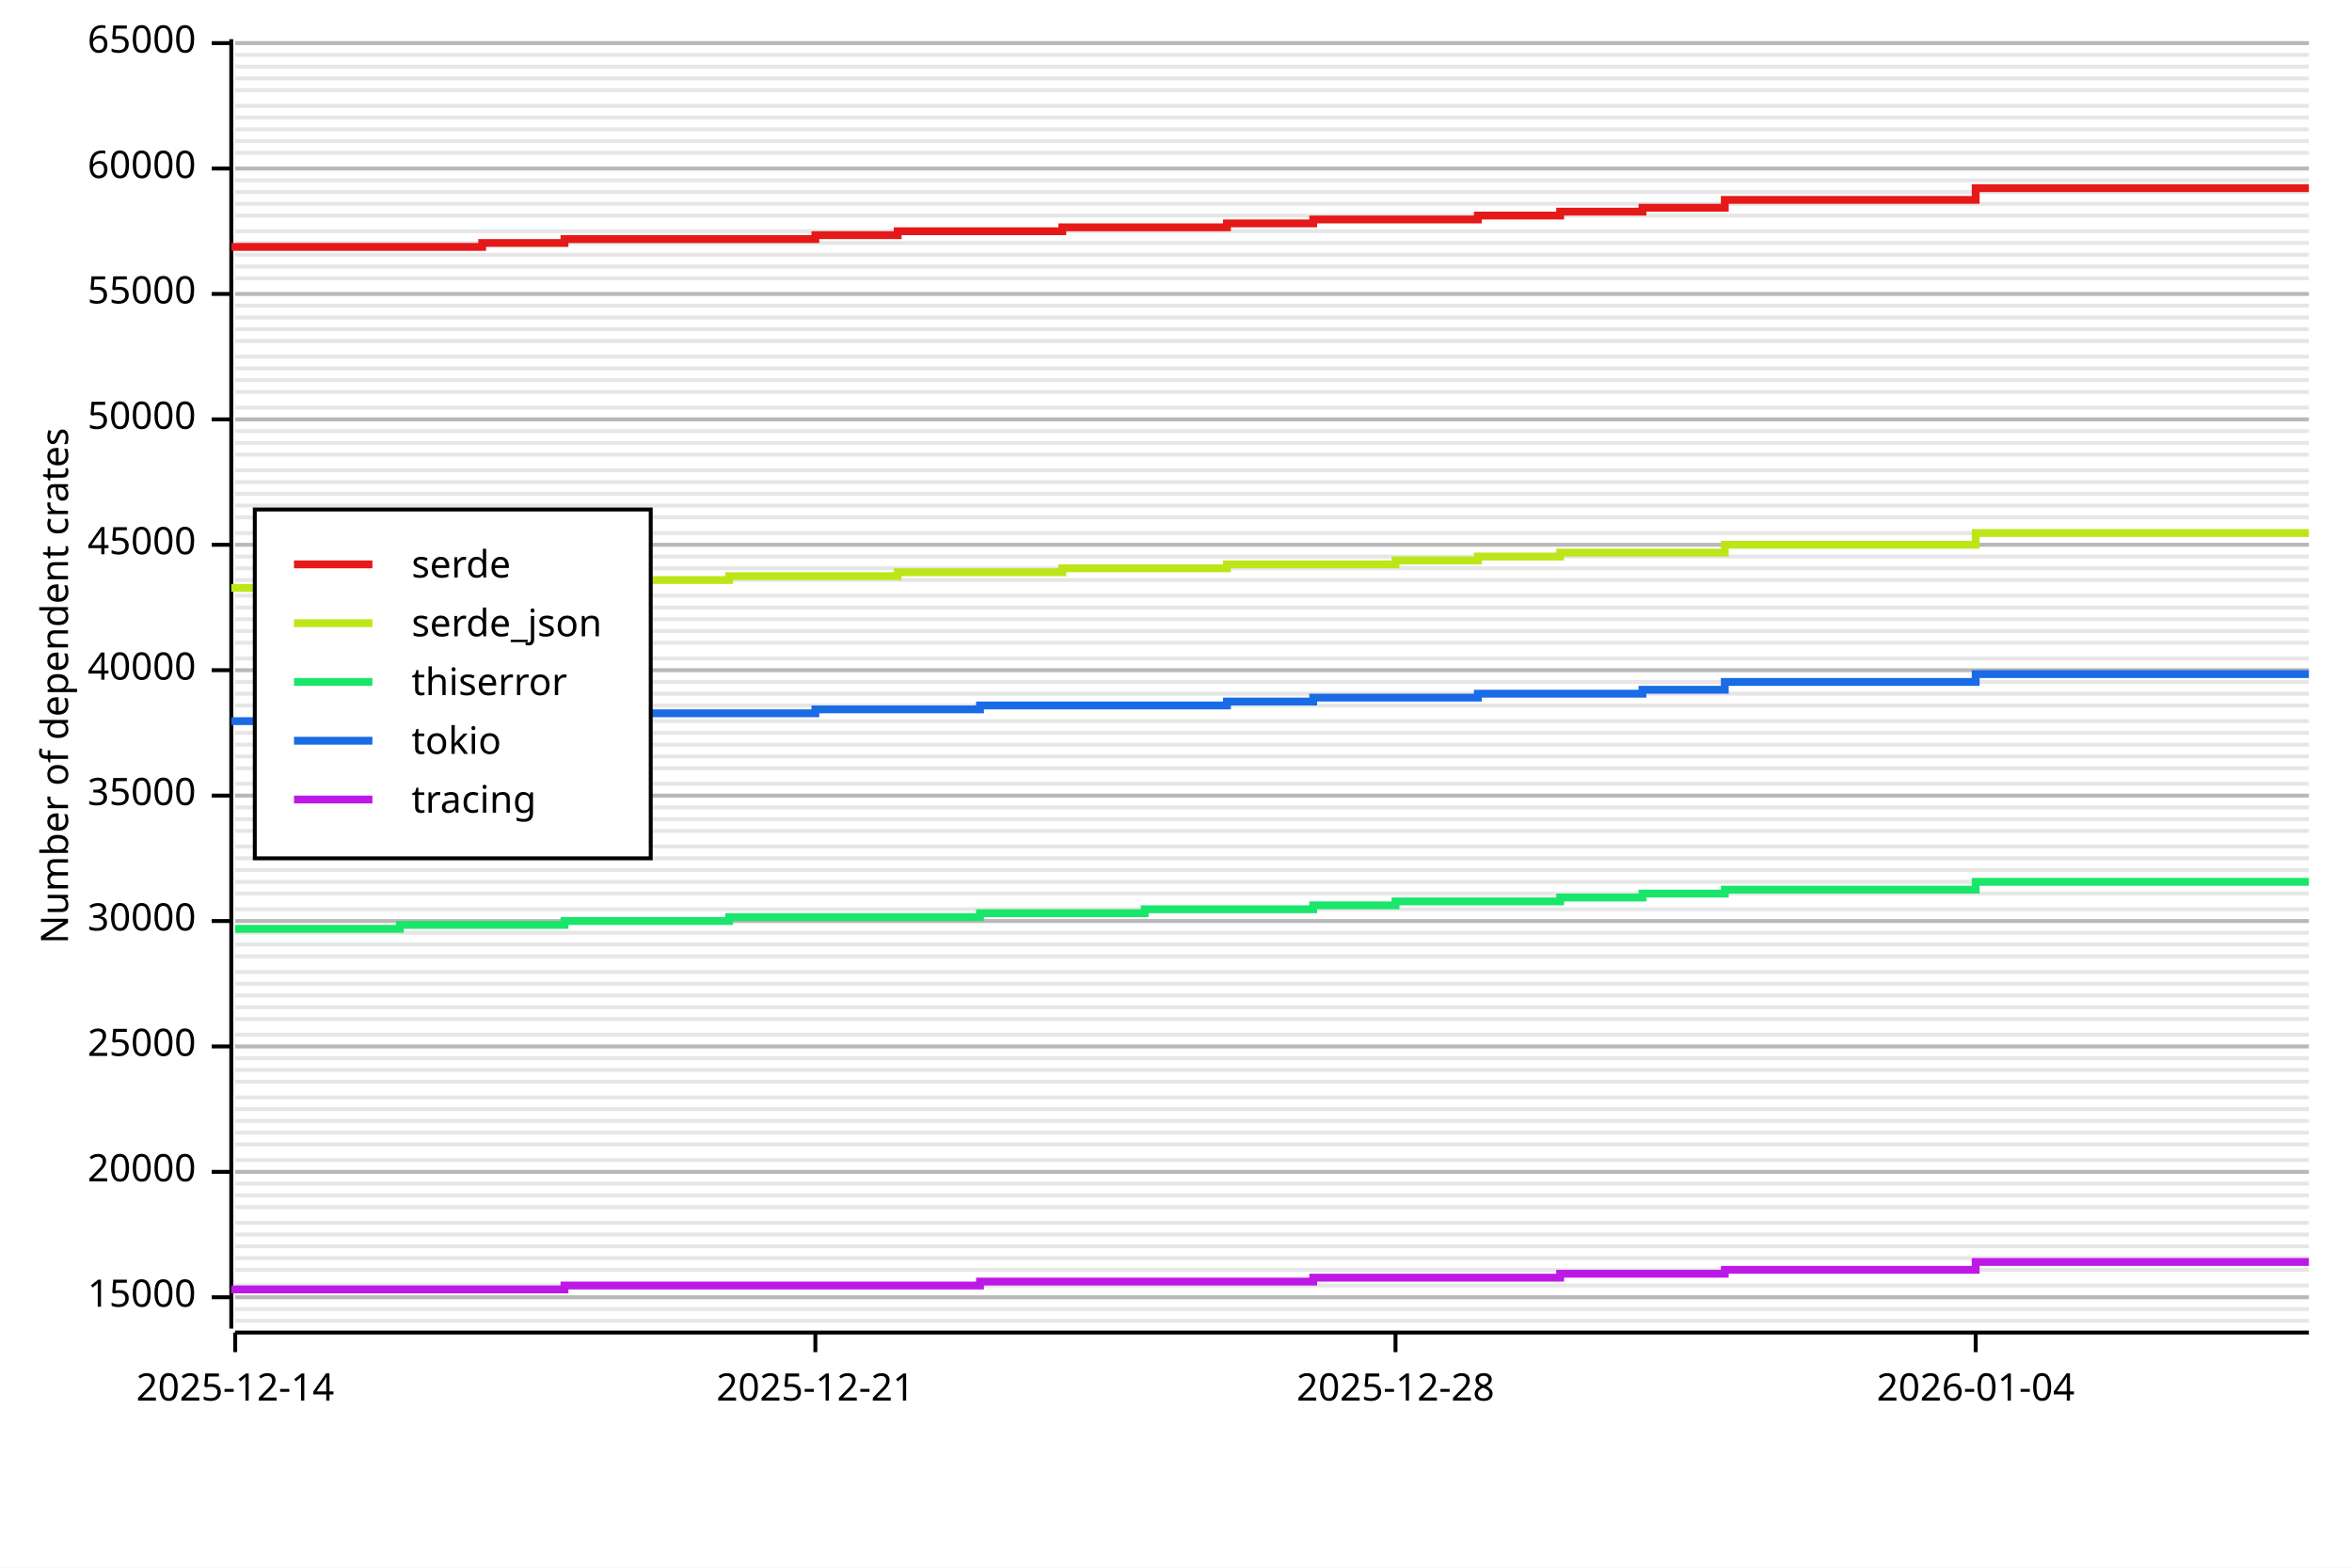
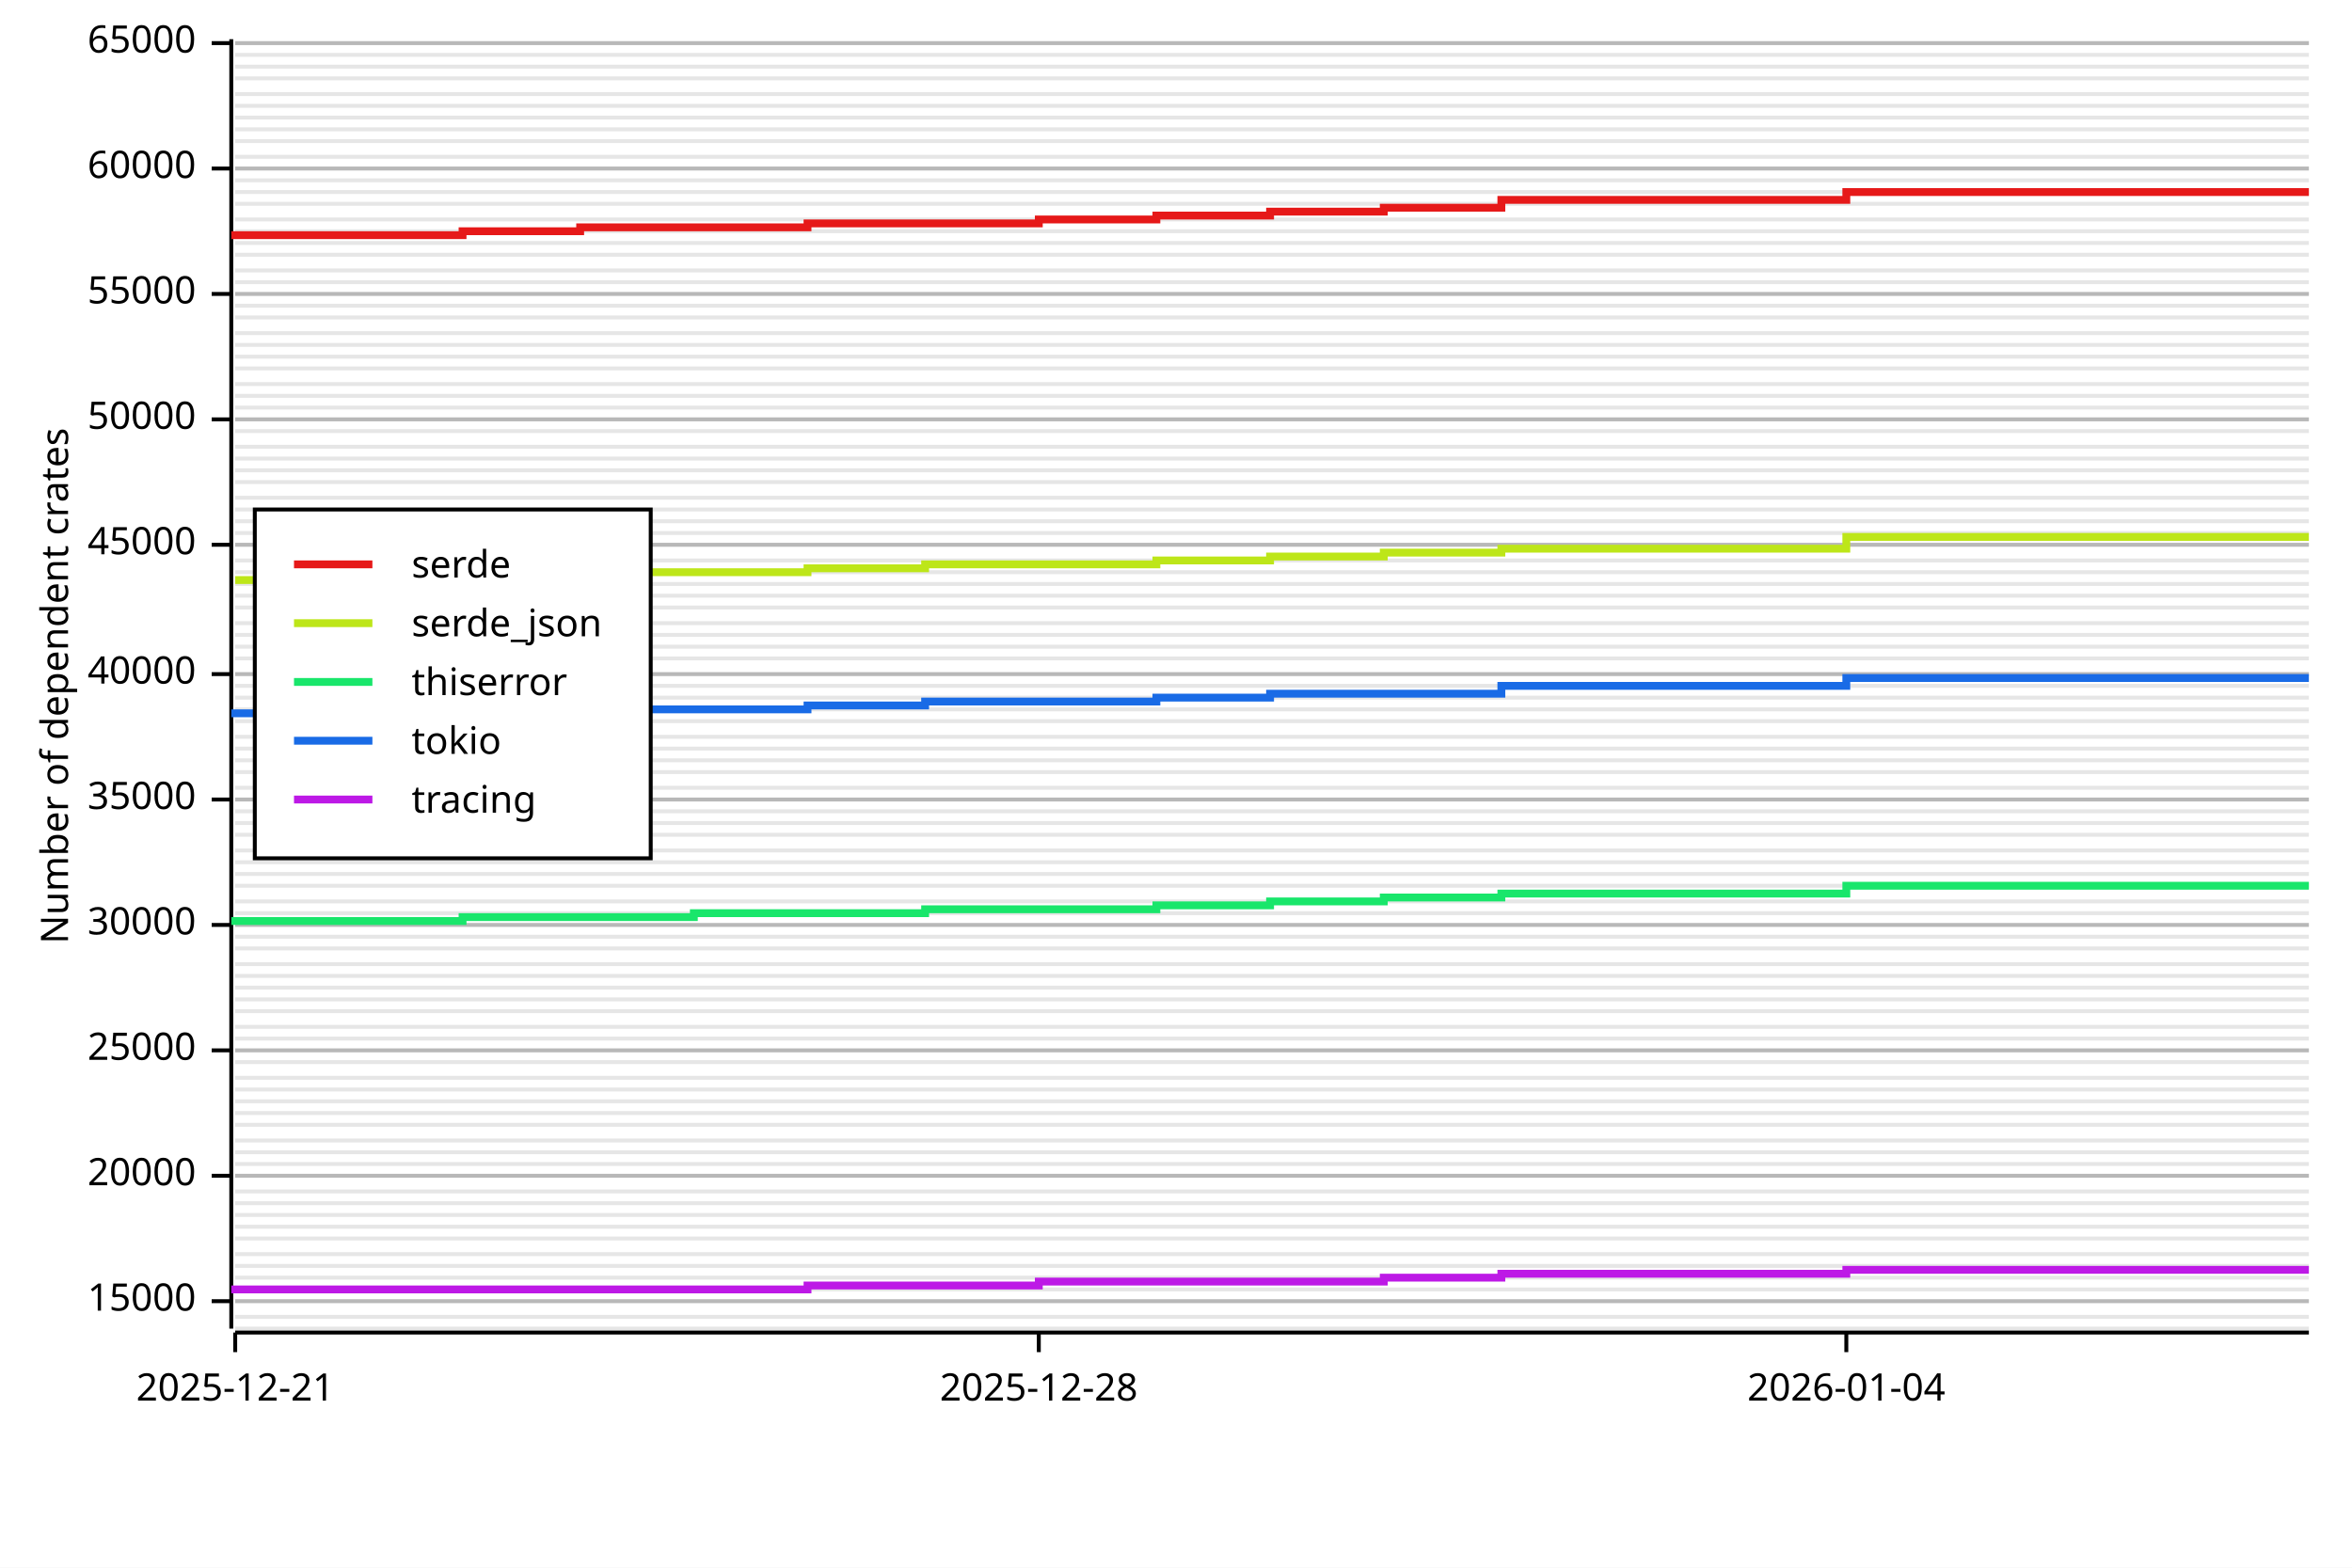
<svg xmlns="http://www.w3.org/2000/svg" width="600" height="400" viewBox="0 0 600 400">
  <rect x="0" y="0" width="600" height="400" opacity="1" fill="#FFFFFF" stroke="none" />
-   <line opacity="0.1" stroke="#000000" stroke-width="1" x1="60" y1="337" x2="589" y2="337" />
-   <line opacity="0.1" stroke="#000000" stroke-width="1" x1="60" y1="334" x2="589" y2="334" />
-   <line opacity="0.1" stroke="#000000" stroke-width="1" x1="60" y1="331" x2="589" y2="331" />
-   <line opacity="0.1" stroke="#000000" stroke-width="1" x1="60" y1="328" x2="589" y2="328" />
-   <line opacity="0.1" stroke="#000000" stroke-width="1" x1="60" y1="324" x2="589" y2="324" />
-   <line opacity="0.1" stroke="#000000" stroke-width="1" x1="60" y1="321" x2="589" y2="321" />
-   <line opacity="0.1" stroke="#000000" stroke-width="1" x1="60" y1="318" x2="589" y2="318" />
-   <line opacity="0.1" stroke="#000000" stroke-width="1" x1="60" y1="315" x2="589" y2="315" />
-   <line opacity="0.1" stroke="#000000" stroke-width="1" x1="60" y1="312" x2="589" y2="312" />
-   <line opacity="0.1" stroke="#000000" stroke-width="1" x1="60" y1="308" x2="589" y2="308" />
-   <line opacity="0.1" stroke="#000000" stroke-width="1" x1="60" y1="305" x2="589" y2="305" />
-   <line opacity="0.1" stroke="#000000" stroke-width="1" x1="60" y1="302" x2="589" y2="302" />
-   <line opacity="0.1" stroke="#000000" stroke-width="1" x1="60" y1="299" x2="589" y2="299" />
-   <line opacity="0.1" stroke="#000000" stroke-width="1" x1="60" y1="296" x2="589" y2="296" />
-   <line opacity="0.1" stroke="#000000" stroke-width="1" x1="60" y1="292" x2="589" y2="292" />
-   <line opacity="0.1" stroke="#000000" stroke-width="1" x1="60" y1="289" x2="589" y2="289" />
-   <line opacity="0.1" stroke="#000000" stroke-width="1" x1="60" y1="286" x2="589" y2="286" />
-   <line opacity="0.1" stroke="#000000" stroke-width="1" x1="60" y1="283" x2="589" y2="283" />
-   <line opacity="0.1" stroke="#000000" stroke-width="1" x1="60" y1="280" x2="589" y2="280" />
-   <line opacity="0.1" stroke="#000000" stroke-width="1" x1="60" y1="276" x2="589" y2="276" />
-   <line opacity="0.1" stroke="#000000" stroke-width="1" x1="60" y1="273" x2="589" y2="273" />
-   <line opacity="0.1" stroke="#000000" stroke-width="1" x1="60" y1="270" x2="589" y2="270" />
-   <line opacity="0.1" stroke="#000000" stroke-width="1" x1="60" y1="267" x2="589" y2="267" />
-   <line opacity="0.1" stroke="#000000" stroke-width="1" x1="60" y1="264" x2="589" y2="264" />
-   <line opacity="0.1" stroke="#000000" stroke-width="1" x1="60" y1="260" x2="589" y2="260" />
-   <line opacity="0.1" stroke="#000000" stroke-width="1" x1="60" y1="257" x2="589" y2="257" />
-   <line opacity="0.1" stroke="#000000" stroke-width="1" x1="60" y1="254" x2="589" y2="254" />
-   <line opacity="0.1" stroke="#000000" stroke-width="1" x1="60" y1="251" x2="589" y2="251" />
-   <line opacity="0.1" stroke="#000000" stroke-width="1" x1="60" y1="248" x2="589" y2="248" />
-   <line opacity="0.1" stroke="#000000" stroke-width="1" x1="60" y1="244" x2="589" y2="244" />
-   <line opacity="0.1" stroke="#000000" stroke-width="1" x1="60" y1="241" x2="589" y2="241" />
-   <line opacity="0.1" stroke="#000000" stroke-width="1" x1="60" y1="238" x2="589" y2="238" />
-   <line opacity="0.1" stroke="#000000" stroke-width="1" x1="60" y1="235" x2="589" y2="235" />
-   <line opacity="0.1" stroke="#000000" stroke-width="1" x1="60" y1="232" x2="589" y2="232" />
-   <line opacity="0.1" stroke="#000000" stroke-width="1" x1="60" y1="228" x2="589" y2="228" />
-   <line opacity="0.1" stroke="#000000" stroke-width="1" x1="60" y1="225" x2="589" y2="225" />
-   <line opacity="0.1" stroke="#000000" stroke-width="1" x1="60" y1="222" x2="589" y2="222" />
-   <line opacity="0.1" stroke="#000000" stroke-width="1" x1="60" y1="219" x2="589" y2="219" />
-   <line opacity="0.1" stroke="#000000" stroke-width="1" x1="60" y1="216" x2="589" y2="216" />
-   <line opacity="0.1" stroke="#000000" stroke-width="1" x1="60" y1="212" x2="589" y2="212" />
-   <line opacity="0.1" stroke="#000000" stroke-width="1" x1="60" y1="209" x2="589" y2="209" />
-   <line opacity="0.1" stroke="#000000" stroke-width="1" x1="60" y1="206" x2="589" y2="206" />
-   <line opacity="0.1" stroke="#000000" stroke-width="1" x1="60" y1="203" x2="589" y2="203" />
-   <line opacity="0.1" stroke="#000000" stroke-width="1" x1="60" y1="200" x2="589" y2="200" />
-   <line opacity="0.1" stroke="#000000" stroke-width="1" x1="60" y1="196" x2="589" y2="196" />
-   <line opacity="0.1" stroke="#000000" stroke-width="1" x1="60" y1="193" x2="589" y2="193" />
-   <line opacity="0.1" stroke="#000000" stroke-width="1" x1="60" y1="190" x2="589" y2="190" />
-   <line opacity="0.1" stroke="#000000" stroke-width="1" x1="60" y1="187" x2="589" y2="187" />
+   <line opacity="0.1" stroke="#000000" stroke-width="1" x1="60" y1="339" x2="589" y2="339" />
+   <line opacity="0.1" stroke="#000000" stroke-width="1" x1="60" y1="336" x2="589" y2="336" />
+   <line opacity="0.1" stroke="#000000" stroke-width="1" x1="60" y1="332" x2="589" y2="332" />
+   <line opacity="0.1" stroke="#000000" stroke-width="1" x1="60" y1="329" x2="589" y2="329" />
+   <line opacity="0.1" stroke="#000000" stroke-width="1" x1="60" y1="326" x2="589" y2="326" />
+   <line opacity="0.1" stroke="#000000" stroke-width="1" x1="60" y1="323" x2="589" y2="323" />
+   <line opacity="0.1" stroke="#000000" stroke-width="1" x1="60" y1="320" x2="589" y2="320" />
+   <line opacity="0.1" stroke="#000000" stroke-width="1" x1="60" y1="316" x2="589" y2="316" />
+   <line opacity="0.1" stroke="#000000" stroke-width="1" x1="60" y1="313" x2="589" y2="313" />
+   <line opacity="0.1" stroke="#000000" stroke-width="1" x1="60" y1="310" x2="589" y2="310" />
+   <line opacity="0.1" stroke="#000000" stroke-width="1" x1="60" y1="307" x2="589" y2="307" />
+   <line opacity="0.1" stroke="#000000" stroke-width="1" x1="60" y1="304" x2="589" y2="304" />
+   <line opacity="0.1" stroke="#000000" stroke-width="1" x1="60" y1="300" x2="589" y2="300" />
+   <line opacity="0.1" stroke="#000000" stroke-width="1" x1="60" y1="297" x2="589" y2="297" />
+   <line opacity="0.1" stroke="#000000" stroke-width="1" x1="60" y1="294" x2="589" y2="294" />
+   <line opacity="0.1" stroke="#000000" stroke-width="1" x1="60" y1="291" x2="589" y2="291" />
+   <line opacity="0.1" stroke="#000000" stroke-width="1" x1="60" y1="287" x2="589" y2="287" />
+   <line opacity="0.1" stroke="#000000" stroke-width="1" x1="60" y1="284" x2="589" y2="284" />
+   <line opacity="0.1" stroke="#000000" stroke-width="1" x1="60" y1="281" x2="589" y2="281" />
+   <line opacity="0.1" stroke="#000000" stroke-width="1" x1="60" y1="278" x2="589" y2="278" />
+   <line opacity="0.1" stroke="#000000" stroke-width="1" x1="60" y1="275" x2="589" y2="275" />
+   <line opacity="0.1" stroke="#000000" stroke-width="1" x1="60" y1="271" x2="589" y2="271" />
+   <line opacity="0.1" stroke="#000000" stroke-width="1" x1="60" y1="268" x2="589" y2="268" />
+   <line opacity="0.1" stroke="#000000" stroke-width="1" x1="60" y1="265" x2="589" y2="265" />
+   <line opacity="0.1" stroke="#000000" stroke-width="1" x1="60" y1="262" x2="589" y2="262" />
+   <line opacity="0.1" stroke="#000000" stroke-width="1" x1="60" y1="258" x2="589" y2="258" />
+   <line opacity="0.1" stroke="#000000" stroke-width="1" x1="60" y1="255" x2="589" y2="255" />
+   <line opacity="0.1" stroke="#000000" stroke-width="1" x1="60" y1="252" x2="589" y2="252" />
+   <line opacity="0.1" stroke="#000000" stroke-width="1" x1="60" y1="249" x2="589" y2="249" />
+   <line opacity="0.1" stroke="#000000" stroke-width="1" x1="60" y1="246" x2="589" y2="246" />
+   <line opacity="0.1" stroke="#000000" stroke-width="1" x1="60" y1="242" x2="589" y2="242" />
+   <line opacity="0.1" stroke="#000000" stroke-width="1" x1="60" y1="239" x2="589" y2="239" />
+   <line opacity="0.1" stroke="#000000" stroke-width="1" x1="60" y1="236" x2="589" y2="236" />
+   <line opacity="0.1" stroke="#000000" stroke-width="1" x1="60" y1="233" x2="589" y2="233" />
+   <line opacity="0.1" stroke="#000000" stroke-width="1" x1="60" y1="230" x2="589" y2="230" />
+   <line opacity="0.1" stroke="#000000" stroke-width="1" x1="60" y1="226" x2="589" y2="226" />
+   <line opacity="0.1" stroke="#000000" stroke-width="1" x1="60" y1="223" x2="589" y2="223" />
+   <line opacity="0.1" stroke="#000000" stroke-width="1" x1="60" y1="220" x2="589" y2="220" />
+   <line opacity="0.1" stroke="#000000" stroke-width="1" x1="60" y1="217" x2="589" y2="217" />
+   <line opacity="0.1" stroke="#000000" stroke-width="1" x1="60" y1="213" x2="589" y2="213" />
+   <line opacity="0.1" stroke="#000000" stroke-width="1" x1="60" y1="210" x2="589" y2="210" />
+   <line opacity="0.1" stroke="#000000" stroke-width="1" x1="60" y1="207" x2="589" y2="207" />
+   <line opacity="0.1" stroke="#000000" stroke-width="1" x1="60" y1="204" x2="589" y2="204" />
+   <line opacity="0.1" stroke="#000000" stroke-width="1" x1="60" y1="201" x2="589" y2="201" />
+   <line opacity="0.1" stroke="#000000" stroke-width="1" x1="60" y1="197" x2="589" y2="197" />
+   <line opacity="0.1" stroke="#000000" stroke-width="1" x1="60" y1="194" x2="589" y2="194" />
+   <line opacity="0.1" stroke="#000000" stroke-width="1" x1="60" y1="191" x2="589" y2="191" />
+   <line opacity="0.1" stroke="#000000" stroke-width="1" x1="60" y1="188" x2="589" y2="188" />
  <line opacity="0.1" stroke="#000000" stroke-width="1" x1="60" y1="184" x2="589" y2="184" />
-   <line opacity="0.1" stroke="#000000" stroke-width="1" x1="60" y1="180" x2="589" y2="180" />
-   <line opacity="0.1" stroke="#000000" stroke-width="1" x1="60" y1="177" x2="589" y2="177" />
-   <line opacity="0.1" stroke="#000000" stroke-width="1" x1="60" y1="174" x2="589" y2="174" />
-   <line opacity="0.1" stroke="#000000" stroke-width="1" x1="60" y1="171" x2="589" y2="171" />
+   <line opacity="0.1" stroke="#000000" stroke-width="1" x1="60" y1="181" x2="589" y2="181" />
+   <line opacity="0.1" stroke="#000000" stroke-width="1" x1="60" y1="178" x2="589" y2="178" />
+   <line opacity="0.1" stroke="#000000" stroke-width="1" x1="60" y1="175" x2="589" y2="175" />
+   <line opacity="0.1" stroke="#000000" stroke-width="1" x1="60" y1="172" x2="589" y2="172" />
  <line opacity="0.1" stroke="#000000" stroke-width="1" x1="60" y1="168" x2="589" y2="168" />
-   <line opacity="0.1" stroke="#000000" stroke-width="1" x1="60" y1="164" x2="589" y2="164" />
-   <line opacity="0.1" stroke="#000000" stroke-width="1" x1="60" y1="161" x2="589" y2="161" />
-   <line opacity="0.1" stroke="#000000" stroke-width="1" x1="60" y1="158" x2="589" y2="158" />
+   <line opacity="0.1" stroke="#000000" stroke-width="1" x1="60" y1="165" x2="589" y2="165" />
+   <line opacity="0.1" stroke="#000000" stroke-width="1" x1="60" y1="162" x2="589" y2="162" />
+   <line opacity="0.1" stroke="#000000" stroke-width="1" x1="60" y1="159" x2="589" y2="159" />
  <line opacity="0.1" stroke="#000000" stroke-width="1" x1="60" y1="155" x2="589" y2="155" />
  <line opacity="0.1" stroke="#000000" stroke-width="1" x1="60" y1="152" x2="589" y2="152" />
-   <line opacity="0.1" stroke="#000000" stroke-width="1" x1="60" y1="148" x2="589" y2="148" />
-   <line opacity="0.1" stroke="#000000" stroke-width="1" x1="60" y1="145" x2="589" y2="145" />
-   <line opacity="0.1" stroke="#000000" stroke-width="1" x1="60" y1="142" x2="589" y2="142" />
+   <line opacity="0.1" stroke="#000000" stroke-width="1" x1="60" y1="149" x2="589" y2="149" />
+   <line opacity="0.1" stroke="#000000" stroke-width="1" x1="60" y1="146" x2="589" y2="146" />
+   <line opacity="0.1" stroke="#000000" stroke-width="1" x1="60" y1="143" x2="589" y2="143" />
  <line opacity="0.1" stroke="#000000" stroke-width="1" x1="60" y1="139" x2="589" y2="139" />
  <line opacity="0.1" stroke="#000000" stroke-width="1" x1="60" y1="136" x2="589" y2="136" />
-   <line opacity="0.1" stroke="#000000" stroke-width="1" x1="60" y1="132" x2="589" y2="132" />
-   <line opacity="0.1" stroke="#000000" stroke-width="1" x1="60" y1="129" x2="589" y2="129" />
-   <line opacity="0.1" stroke="#000000" stroke-width="1" x1="60" y1="126" x2="589" y2="126" />
+   <line opacity="0.1" stroke="#000000" stroke-width="1" x1="60" y1="133" x2="589" y2="133" />
+   <line opacity="0.1" stroke="#000000" stroke-width="1" x1="60" y1="130" x2="589" y2="130" />
+   <line opacity="0.1" stroke="#000000" stroke-width="1" x1="60" y1="127" x2="589" y2="127" />
  <line opacity="0.1" stroke="#000000" stroke-width="1" x1="60" y1="123" x2="589" y2="123" />
  <line opacity="0.1" stroke="#000000" stroke-width="1" x1="60" y1="120" x2="589" y2="120" />
-   <line opacity="0.1" stroke="#000000" stroke-width="1" x1="60" y1="116" x2="589" y2="116" />
-   <line opacity="0.1" stroke="#000000" stroke-width="1" x1="60" y1="113" x2="589" y2="113" />
+   <line opacity="0.1" stroke="#000000" stroke-width="1" x1="60" y1="117" x2="589" y2="117" />
+   <line opacity="0.1" stroke="#000000" stroke-width="1" x1="60" y1="114" x2="589" y2="114" />
  <line opacity="0.1" stroke="#000000" stroke-width="1" x1="60" y1="110" x2="589" y2="110" />
  <line opacity="0.1" stroke="#000000" stroke-width="1" x1="60" y1="107" x2="589" y2="107" />
  <line opacity="0.1" stroke="#000000" stroke-width="1" x1="60" y1="104" x2="589" y2="104" />
-   <line opacity="0.1" stroke="#000000" stroke-width="1" x1="60" y1="100" x2="589" y2="100" />
-   <line opacity="0.1" stroke="#000000" stroke-width="1" x1="60" y1="97" x2="589" y2="97" />
+   <line opacity="0.1" stroke="#000000" stroke-width="1" x1="60" y1="101" x2="589" y2="101" />
+   <line opacity="0.1" stroke="#000000" stroke-width="1" x1="60" y1="98" x2="589" y2="98" />
  <line opacity="0.1" stroke="#000000" stroke-width="1" x1="60" y1="94" x2="589" y2="94" />
  <line opacity="0.1" stroke="#000000" stroke-width="1" x1="60" y1="91" x2="589" y2="91" />
-   <line opacity="0.1" stroke="#000000" stroke-width="1" x1="60" y1="87" x2="589" y2="87" />
-   <line opacity="0.1" stroke="#000000" stroke-width="1" x1="60" y1="84" x2="589" y2="84" />
+   <line opacity="0.1" stroke="#000000" stroke-width="1" x1="60" y1="88" x2="589" y2="88" />
+   <line opacity="0.1" stroke="#000000" stroke-width="1" x1="60" y1="85" x2="589" y2="85" />
  <line opacity="0.1" stroke="#000000" stroke-width="1" x1="60" y1="81" x2="589" y2="81" />
  <line opacity="0.1" stroke="#000000" stroke-width="1" x1="60" y1="78" x2="589" y2="78" />
  <line opacity="0.1" stroke="#000000" stroke-width="1" x1="60" y1="75" x2="589" y2="75" />
-   <line opacity="0.1" stroke="#000000" stroke-width="1" x1="60" y1="71" x2="589" y2="71" />
-   <line opacity="0.1" stroke="#000000" stroke-width="1" x1="60" y1="68" x2="589" y2="68" />
+   <line opacity="0.1" stroke="#000000" stroke-width="1" x1="60" y1="72" x2="589" y2="72" />
+   <line opacity="0.1" stroke="#000000" stroke-width="1" x1="60" y1="69" x2="589" y2="69" />
  <line opacity="0.1" stroke="#000000" stroke-width="1" x1="60" y1="65" x2="589" y2="65" />
  <line opacity="0.1" stroke="#000000" stroke-width="1" x1="60" y1="62" x2="589" y2="62" />
  <line opacity="0.1" stroke="#000000" stroke-width="1" x1="60" y1="59" x2="589" y2="59" />
-   <line opacity="0.1" stroke="#000000" stroke-width="1" x1="60" y1="55" x2="589" y2="55" />
+   <line opacity="0.1" stroke="#000000" stroke-width="1" x1="60" y1="56" x2="589" y2="56" />
  <line opacity="0.1" stroke="#000000" stroke-width="1" x1="60" y1="52" x2="589" y2="52" />
  <line opacity="0.1" stroke="#000000" stroke-width="1" x1="60" y1="49" x2="589" y2="49" />
  <line opacity="0.1" stroke="#000000" stroke-width="1" x1="60" y1="46" x2="589" y2="46" />
  <line opacity="0.1" stroke="#000000" stroke-width="1" x1="60" y1="43" x2="589" y2="43" />
-   <line opacity="0.1" stroke="#000000" stroke-width="1" x1="60" y1="39" x2="589" y2="39" />
+   <line opacity="0.1" stroke="#000000" stroke-width="1" x1="60" y1="40" x2="589" y2="40" />
  <line opacity="0.1" stroke="#000000" stroke-width="1" x1="60" y1="36" x2="589" y2="36" />
  <line opacity="0.1" stroke="#000000" stroke-width="1" x1="60" y1="33" x2="589" y2="33" />
  <line opacity="0.1" stroke="#000000" stroke-width="1" x1="60" y1="30" x2="589" y2="30" />
  <line opacity="0.1" stroke="#000000" stroke-width="1" x1="60" y1="27" x2="589" y2="27" />
-   <line opacity="0.1" stroke="#000000" stroke-width="1" x1="60" y1="23" x2="589" y2="23" />
+   <line opacity="0.1" stroke="#000000" stroke-width="1" x1="60" y1="24" x2="589" y2="24" />
  <line opacity="0.1" stroke="#000000" stroke-width="1" x1="60" y1="20" x2="589" y2="20" />
  <line opacity="0.1" stroke="#000000" stroke-width="1" x1="60" y1="17" x2="589" y2="17" />
  <line opacity="0.1" stroke="#000000" stroke-width="1" x1="60" y1="14" x2="589" y2="14" />
  <line opacity="0.1" stroke="#000000" stroke-width="1" x1="60" y1="11" x2="589" y2="11" />
  <text x="10" y="175" dy="0.76em" text-anchor="middle" font-family="sans-serif" font-size="9.677" opacity="1" fill="#000000" transform="rotate(270, 10, 175)">
Number of dependent crates
</text>
-   <line opacity="0.2" stroke="#000000" stroke-width="1" x1="60" y1="331" x2="589" y2="331" />
-   <line opacity="0.2" stroke="#000000" stroke-width="1" x1="60" y1="299" x2="589" y2="299" />
-   <line opacity="0.2" stroke="#000000" stroke-width="1" x1="60" y1="267" x2="589" y2="267" />
-   <line opacity="0.2" stroke="#000000" stroke-width="1" x1="60" y1="235" x2="589" y2="235" />
-   <line opacity="0.2" stroke="#000000" stroke-width="1" x1="60" y1="203" x2="589" y2="203" />
-   <line opacity="0.2" stroke="#000000" stroke-width="1" x1="60" y1="171" x2="589" y2="171" />
+   <line opacity="0.2" stroke="#000000" stroke-width="1" x1="60" y1="332" x2="589" y2="332" />
+   <line opacity="0.2" stroke="#000000" stroke-width="1" x1="60" y1="300" x2="589" y2="300" />
+   <line opacity="0.2" stroke="#000000" stroke-width="1" x1="60" y1="268" x2="589" y2="268" />
+   <line opacity="0.2" stroke="#000000" stroke-width="1" x1="60" y1="236" x2="589" y2="236" />
+   <line opacity="0.2" stroke="#000000" stroke-width="1" x1="60" y1="204" x2="589" y2="204" />
+   <line opacity="0.2" stroke="#000000" stroke-width="1" x1="60" y1="172" x2="589" y2="172" />
  <line opacity="0.2" stroke="#000000" stroke-width="1" x1="60" y1="139" x2="589" y2="139" />
  <line opacity="0.2" stroke="#000000" stroke-width="1" x1="60" y1="107" x2="589" y2="107" />
  <line opacity="0.2" stroke="#000000" stroke-width="1" x1="60" y1="75" x2="589" y2="75" />
  <line opacity="0.2" stroke="#000000" stroke-width="1" x1="60" y1="43" x2="589" y2="43" />
  <line opacity="0.2" stroke="#000000" stroke-width="1" x1="60" y1="11" x2="589" y2="11" />
  <polyline fill="none" opacity="1" stroke="#000000" stroke-width="1" points="59,10 59,339 " />
-   <text x="50" y="331" dy="0.5ex" text-anchor="end" font-family="sans-serif" font-size="9.677" opacity="1" fill="#000000">
+   <text x="50" y="332" dy="0.5ex" text-anchor="end" font-family="sans-serif" font-size="9.677" opacity="1" fill="#000000">
15000
</text>
-   <polyline fill="none" opacity="1" stroke="#000000" stroke-width="1" points="54,331 59,331 " />
-   <text x="50" y="299" dy="0.5ex" text-anchor="end" font-family="sans-serif" font-size="9.677" opacity="1" fill="#000000">
+   <polyline fill="none" opacity="1" stroke="#000000" stroke-width="1" points="54,332 59,332 " />
+   <text x="50" y="300" dy="0.5ex" text-anchor="end" font-family="sans-serif" font-size="9.677" opacity="1" fill="#000000">
20000
</text>
-   <polyline fill="none" opacity="1" stroke="#000000" stroke-width="1" points="54,299 59,299 " />
-   <text x="50" y="267" dy="0.5ex" text-anchor="end" font-family="sans-serif" font-size="9.677" opacity="1" fill="#000000">
+   <polyline fill="none" opacity="1" stroke="#000000" stroke-width="1" points="54,300 59,300 " />
+   <text x="50" y="268" dy="0.5ex" text-anchor="end" font-family="sans-serif" font-size="9.677" opacity="1" fill="#000000">
25000
</text>
-   <polyline fill="none" opacity="1" stroke="#000000" stroke-width="1" points="54,267 59,267 " />
-   <text x="50" y="235" dy="0.5ex" text-anchor="end" font-family="sans-serif" font-size="9.677" opacity="1" fill="#000000">
+   <polyline fill="none" opacity="1" stroke="#000000" stroke-width="1" points="54,268 59,268 " />
+   <text x="50" y="236" dy="0.5ex" text-anchor="end" font-family="sans-serif" font-size="9.677" opacity="1" fill="#000000">
30000
</text>
-   <polyline fill="none" opacity="1" stroke="#000000" stroke-width="1" points="54,235 59,235 " />
-   <text x="50" y="203" dy="0.5ex" text-anchor="end" font-family="sans-serif" font-size="9.677" opacity="1" fill="#000000">
+   <polyline fill="none" opacity="1" stroke="#000000" stroke-width="1" points="54,236 59,236 " />
+   <text x="50" y="204" dy="0.5ex" text-anchor="end" font-family="sans-serif" font-size="9.677" opacity="1" fill="#000000">
35000
</text>
-   <polyline fill="none" opacity="1" stroke="#000000" stroke-width="1" points="54,203 59,203 " />
-   <text x="50" y="171" dy="0.5ex" text-anchor="end" font-family="sans-serif" font-size="9.677" opacity="1" fill="#000000">
+   <polyline fill="none" opacity="1" stroke="#000000" stroke-width="1" points="54,204 59,204 " />
+   <text x="50" y="172" dy="0.5ex" text-anchor="end" font-family="sans-serif" font-size="9.677" opacity="1" fill="#000000">
40000
</text>
-   <polyline fill="none" opacity="1" stroke="#000000" stroke-width="1" points="54,171 59,171 " />
+   <polyline fill="none" opacity="1" stroke="#000000" stroke-width="1" points="54,172 59,172 " />
  <text x="50" y="139" dy="0.5ex" text-anchor="end" font-family="sans-serif" font-size="9.677" opacity="1" fill="#000000">
45000
</text>
  <polyline fill="none" opacity="1" stroke="#000000" stroke-width="1" points="54,139 59,139 " />
  <text x="50" y="107" dy="0.5ex" text-anchor="end" font-family="sans-serif" font-size="9.677" opacity="1" fill="#000000">
50000
</text>
  <polyline fill="none" opacity="1" stroke="#000000" stroke-width="1" points="54,107 59,107 " />
  <text x="50" y="75" dy="0.5ex" text-anchor="end" font-family="sans-serif" font-size="9.677" opacity="1" fill="#000000">
55000
</text>
  <polyline fill="none" opacity="1" stroke="#000000" stroke-width="1" points="54,75 59,75 " />
  <text x="50" y="43" dy="0.5ex" text-anchor="end" font-family="sans-serif" font-size="9.677" opacity="1" fill="#000000">
60000
</text>
  <polyline fill="none" opacity="1" stroke="#000000" stroke-width="1" points="54,43 59,43 " />
  <text x="50" y="11" dy="0.5ex" text-anchor="end" font-family="sans-serif" font-size="9.677" opacity="1" fill="#000000">
65000
</text>
  <polyline fill="none" opacity="1" stroke="#000000" stroke-width="1" points="54,11 59,11 " />
  <polyline fill="none" opacity="1" stroke="#000000" stroke-width="1" points="60,340 589,340 " />
  <text x="60" y="350" dy="0.76em" text-anchor="middle" font-family="sans-serif" font-size="9.677" opacity="1" fill="#000000">
- 2025-12-14
+ 2025-12-21
</text>
  <polyline fill="none" opacity="1" stroke="#000000" stroke-width="1" points="60,340 60,345 " />
-   <text x="208" y="350" dy="0.76em" text-anchor="middle" font-family="sans-serif" font-size="9.677" opacity="1" fill="#000000">
- 2025-12-21
- </text>
-   <polyline fill="none" opacity="1" stroke="#000000" stroke-width="1" points="208,340 208,345 " />
-   <text x="356" y="350" dy="0.76em" text-anchor="middle" font-family="sans-serif" font-size="9.677" opacity="1" fill="#000000">
+   <text x="265" y="350" dy="0.76em" text-anchor="middle" font-family="sans-serif" font-size="9.677" opacity="1" fill="#000000">
2025-12-28
</text>
-   <polyline fill="none" opacity="1" stroke="#000000" stroke-width="1" points="356,340 356,345 " />
-   <text x="504" y="350" dy="0.76em" text-anchor="middle" font-family="sans-serif" font-size="9.677" opacity="1" fill="#000000">
+   <polyline fill="none" opacity="1" stroke="#000000" stroke-width="1" points="265,340 265,345 " />
+   <text x="471" y="350" dy="0.76em" text-anchor="middle" font-family="sans-serif" font-size="9.677" opacity="1" fill="#000000">
2026-01-04
</text>
-   <polyline fill="none" opacity="1" stroke="#000000" stroke-width="1" points="504,340 504,345 " />
-   <polyline fill="none" opacity="1" stroke="#E61919" stroke-width="2" points="60,64 60,63 81,63 81,63 102,63 102,63 123,63 123,62 144,62 144,61 165,61 165,61 186,61 186,61 208,61 208,60 229,60 229,59 250,59 250,59 271,59 271,58 292,58 292,58 313,58 313,57 335,57 335,56 356,56 356,56 377,56 377,55 398,55 398,54 419,54 419,53 440,53 440,51 462,51 483,51 504,51 504,48 525,48 546,48 567,48 589,48 " />
-   <polyline fill="none" opacity="1" stroke="#BDE619" stroke-width="2" points="60,151 60,150 81,150 81,150 102,150 102,149 123,149 123,149 144,149 144,148 165,148 165,148 186,148 186,147 208,147 208,147 229,147 229,146 250,146 250,146 271,146 271,145 292,145 292,145 313,145 313,144 335,144 335,144 356,144 356,143 377,143 377,142 398,142 398,141 419,141 419,141 440,141 440,139 462,139 483,139 504,139 504,136 525,136 546,136 567,136 589,136 " />
-   <polyline fill="none" opacity="1" stroke="#19E66B" stroke-width="2" points="60,237 60,237 81,237 81,237 102,237 102,236 123,236 123,236 144,236 144,235 165,235 165,235 186,235 186,234 208,234 208,234 229,234 229,234 250,234 250,233 271,233 271,233 292,233 292,232 313,232 313,232 335,232 335,231 356,231 356,230 377,230 377,230 398,230 398,229 419,229 419,228 440,228 440,227 462,227 483,227 504,227 504,225 525,225 546,225 567,225 589,225 " />
-   <polyline fill="none" opacity="1" stroke="#196BE6" stroke-width="2" points="60,185 60,184 81,184 81,184 102,184 102,183 123,183 123,183 144,183 144,183 165,183 165,182 186,182 186,182 208,182 208,181 229,181 229,181 250,181 250,180 271,180 271,180 292,180 292,180 313,180 313,179 335,179 335,178 356,178 356,178 377,178 377,177 398,177 398,177 419,177 419,176 440,176 440,174 462,174 483,174 504,174 504,172 525,172 546,172 567,172 589,172 " />
-   <polyline fill="none" opacity="1" stroke="#BD19E6" stroke-width="2" points="60,330 60,329 81,329 81,329 102,329 102,329 123,329 123,329 144,329 144,328 165,328 165,328 186,328 186,328 208,328 208,328 229,328 229,328 250,328 250,327 271,327 271,327 292,327 292,327 313,327 313,327 335,327 335,326 356,326 356,326 377,326 377,326 398,326 398,325 419,325 419,325 440,325 440,324 462,324 483,324 504,324 504,322 525,322 546,322 567,322 589,322 " />
+   <polyline fill="none" opacity="1" stroke="#000000" stroke-width="1" points="471,340 471,345 " />
+   <polyline fill="none" opacity="1" stroke="#E61919" stroke-width="2" points="60,61 60,60 89,60 89,60 118,60 118,59 148,59 148,58 177,58 177,58 206,58 206,57 236,57 236,57 265,57 265,56 295,56 295,55 324,55 324,54 353,54 353,53 383,53 383,51 412,51 442,51 471,51 471,49 500,49 530,49 559,49 589,49 " />
+   <polyline fill="none" opacity="1" stroke="#BDE619" stroke-width="2" points="60,148 60,148 89,148 89,147 118,147 118,146 148,146 148,146 177,146 177,146 206,146 206,145 236,145 236,144 265,144 265,144 295,144 295,143 324,143 324,142 353,142 353,141 383,141 383,140 412,140 442,140 471,140 471,137 500,137 530,137 559,137 589,137 " />
+   <polyline fill="none" opacity="1" stroke="#19E66B" stroke-width="2" points="60,236 60,235 89,235 89,235 118,235 118,234 148,234 148,234 177,234 177,233 206,233 206,233 236,233 236,232 265,232 265,232 295,232 295,231 324,231 324,230 353,230 353,229 383,229 383,228 412,228 442,228 471,228 471,226 500,226 530,226 559,226 589,226 " />
+   <polyline fill="none" opacity="1" stroke="#196BE6" stroke-width="2" points="60,183 60,182 89,182 89,182 118,182 118,181 148,181 148,181 177,181 177,181 206,181 206,180 236,180 236,179 265,179 265,179 295,179 295,178 324,178 324,177 353,177 353,177 383,177 383,175 412,175 442,175 471,175 471,173 500,173 530,173 559,173 589,173 " />
+   <polyline fill="none" opacity="1" stroke="#BD19E6" stroke-width="2" points="60,330 60,329 89,329 89,329 118,329 118,329 148,329 148,329 177,329 177,329 206,329 206,328 236,328 236,328 265,328 265,327 295,327 295,327 324,327 324,327 353,327 353,326 383,326 383,325 412,325 442,325 471,325 471,324 500,324 530,324 559,324 589,324 " />
  <rect x="65" y="130" width="101" height="89" opacity="1" fill="#FFFFFF" stroke="none" />
  <rect x="65" y="130" width="101" height="89" opacity="1" fill="none" stroke="#000000" />
  <text x="105" y="140" dy="0.76em" text-anchor="start" font-family="sans-serif" font-size="9.677" opacity="1" fill="#000000">
serde
</text>
  <text x="105" y="155" dy="0.76em" text-anchor="start" font-family="sans-serif" font-size="9.677" opacity="1" fill="#000000">
serde_json
</text>
  <text x="105" y="170" dy="0.76em" text-anchor="start" font-family="sans-serif" font-size="9.677" opacity="1" fill="#000000">
thiserror
</text>
  <text x="105" y="185" dy="0.76em" text-anchor="start" font-family="sans-serif" font-size="9.677" opacity="1" fill="#000000">
tokio
</text>
  <text x="105" y="200" dy="0.76em" text-anchor="start" font-family="sans-serif" font-size="9.677" opacity="1" fill="#000000">
tracing
</text>
  <polyline fill="none" opacity="1" stroke="#E61919" stroke-width="2" points="75,144 95,144 " />
  <polyline fill="none" opacity="1" stroke="#BDE619" stroke-width="2" points="75,159 95,159 " />
  <polyline fill="none" opacity="1" stroke="#19E66B" stroke-width="2" points="75,174 95,174 " />
  <polyline fill="none" opacity="1" stroke="#196BE6" stroke-width="2" points="75,189 95,189 " />
  <polyline fill="none" opacity="1" stroke="#BD19E6" stroke-width="2" points="75,204 95,204 " />
</svg>
